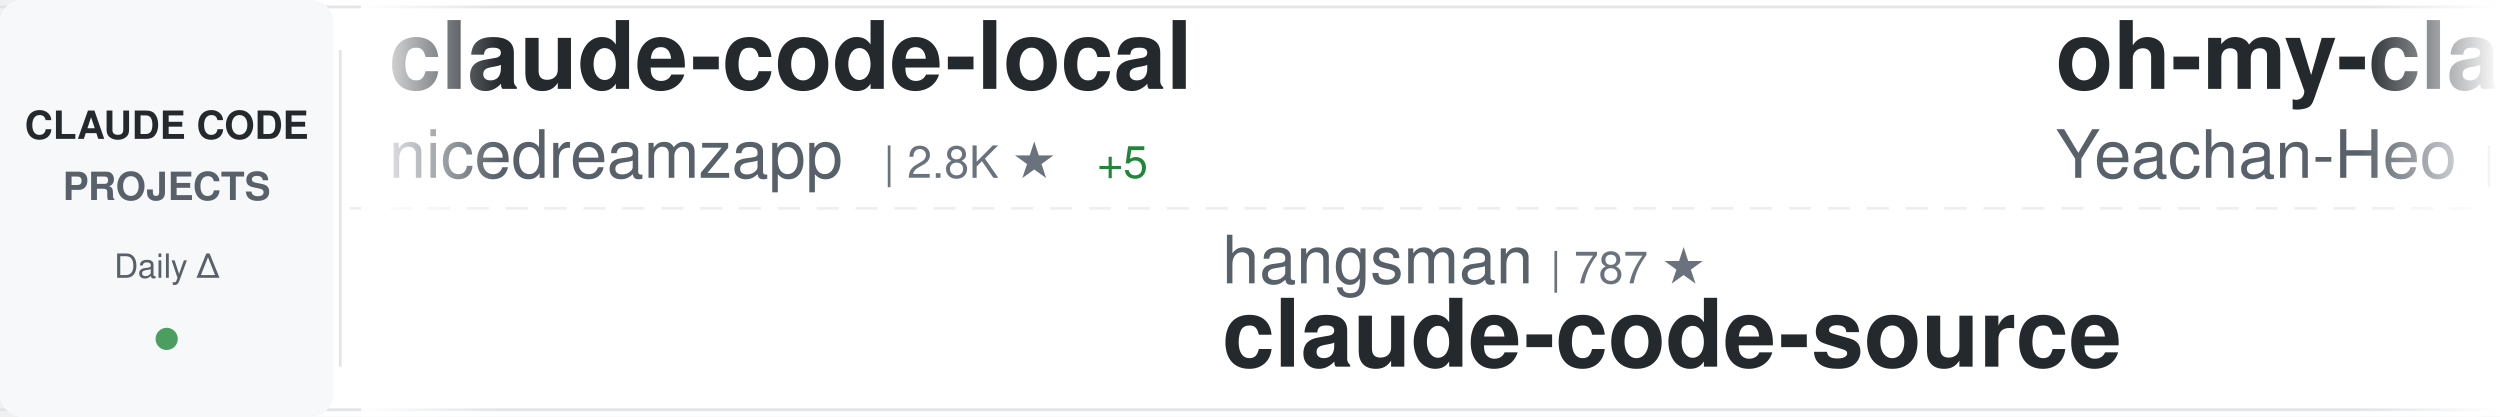
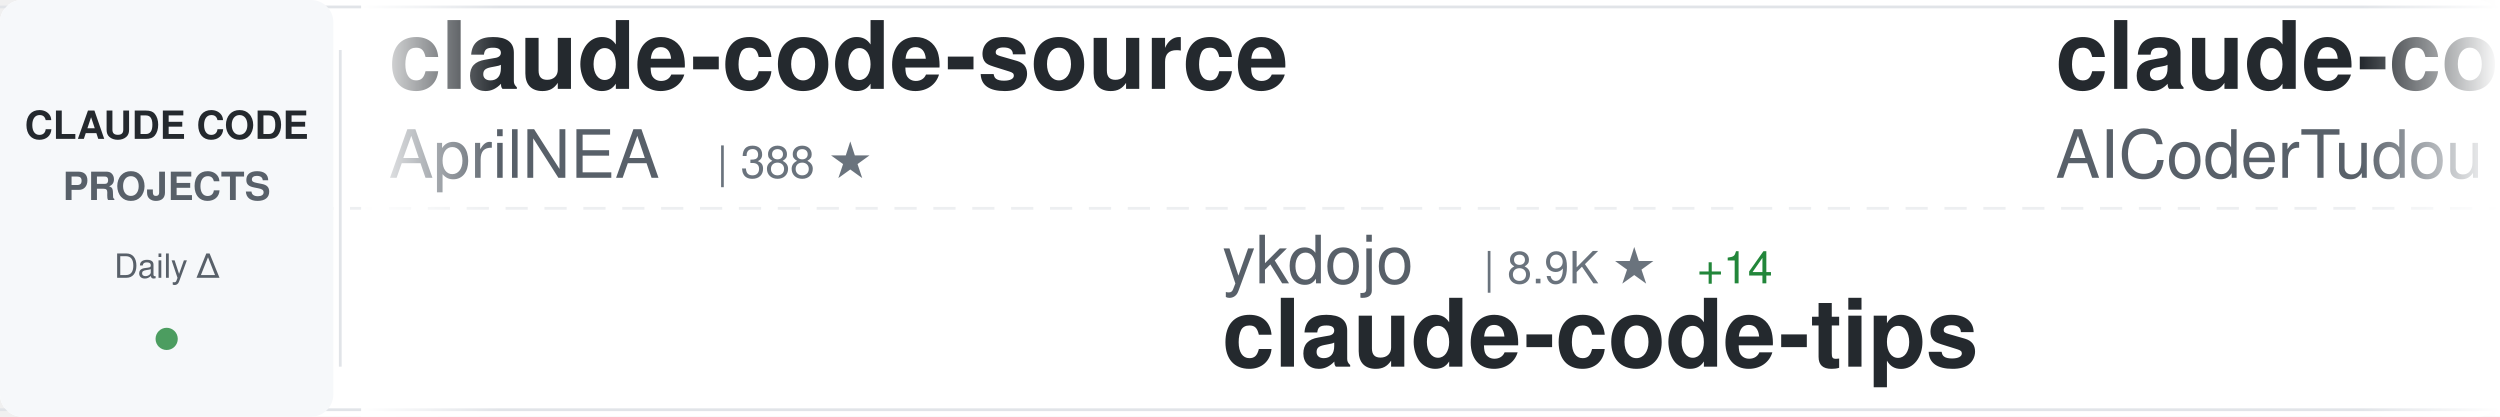
<svg xmlns="http://www.w3.org/2000/svg" width="900" height="150">
  <defs>
    <linearGradient id="awesomeLeftFade" x1="0%" y1="0%" x2="100%" y2="0%">
      <stop offset="0%" style="stop-color:#ffffff;stop-opacity:1" />
      <stop offset="100%" style="stop-color:#ffffff;stop-opacity:0" />
    </linearGradient>
    <linearGradient id="awesomeRightFade" x1="0%" y1="0%" x2="100%" y2="0%">
      <stop offset="0%" style="stop-color:#ffffff;stop-opacity:0" />
      <stop offset="100%" style="stop-color:#ffffff;stop-opacity:1" />
    </linearGradient>
  </defs>
  <rect width="900" height="150" fill="#ffffff" rx="8" />
  <rect x="0" y="2" width="900" height="1" fill="#e1e4e8" />
  <rect x="0" y="147" width="900" height="1" fill="#e1e4e8" />
  <line x1="0" y1="75" x2="900" y2="75" stroke="#e1e4e8" stroke-width="1" stroke-dasharray="8 6" opacity="0.6" />
  <rect x="0" y="0" width="120" height="150" fill="#f6f8fa" rx="8" />
  <text x="60" y="50" font-family="-apple-system, BlinkMacSystemFont, 'Segoe UI', Helvetica, Arial, sans-serif" font-size="14" font-weight="600" fill="#24292e" text-anchor="middle">CLAUDE CODE</text>
  <text x="60" y="72" font-family="-apple-system, BlinkMacSystemFont, 'Segoe UI', Helvetica, Arial, sans-serif" font-size="14" font-weight="600" fill="#586069" text-anchor="middle">PROJECTS</text>
  <text x="60" y="100" font-family="-apple-system, BlinkMacSystemFont, 'Segoe UI', Helvetica, Arial, sans-serif" font-size="12" font-weight="500" fill="#586069" text-anchor="middle">Daily Δ</text>
  <circle cx="60" cy="122" r="4" fill="#22863a" opacity="0.8" />
  <rect x="122" y="18" width="1" height="114" fill="#e1e4e8" />
  <clipPath id="awesomeTickerClip">
    <rect x="130" y="0" width="770" height="150" />
  </clipPath>
  <g clip-path="url(#awesomeTickerClip)">
    <g id="awesomeTickerItems">
      <animateTransform attributeName="transform" attributeType="XML" type="translate" from="0 0" to="-3000 0" dur="54s" repeatCount="indefinite" />
      <g transform="translate(0, 0)">
-         <text x="140" y="32" font-family="-apple-system, BlinkMacSystemFont, 'Segoe UI', Helvetica, Arial, sans-serif" font-size="34" font-weight="600" fill="#24292e">claude-code-local</text>
-         <text x="140" y="64" font-family="-apple-system, BlinkMacSystemFont, 'Segoe UI', Helvetica, Arial, sans-serif" font-size="24" font-weight="400" fill="#586069">nicedreamzapp</text>
-         <text x="318" y="64" font-family="-apple-system, BlinkMacSystemFont, 'Segoe UI', Helvetica, Arial, sans-serif" font-size="16" font-weight="500" fill="#6a737d">| 2.8K ★</text>
-         <text x="395" y="64" font-family="-apple-system, BlinkMacSystemFont, 'Segoe UI', Helvetica, Arial, sans-serif" font-size="16" font-weight="500" fill="#22863a"> +5</text>
+         <text x="140" y="32" font-family="-apple-system, BlinkMacSystemFont, 'Segoe UI', Helvetica, Arial, sans-serif" font-size="34" font-weight="600" fill="#24292e">claude-code-source</text>
+         <text x="140" y="64" font-family="-apple-system, BlinkMacSystemFont, 'Segoe UI', Helvetica, Arial, sans-serif" font-size="24" font-weight="400" fill="#586069">AprilNEA</text>
+         <text x="258" y="64" font-family="-apple-system, BlinkMacSystemFont, 'Segoe UI', Helvetica, Arial, sans-serif" font-size="16" font-weight="500" fill="#6a737d">| 388 ★</text>
      </g>
      <g transform="translate(300, 0)">
-         <text x="140" y="102" font-family="-apple-system, BlinkMacSystemFont, 'Segoe UI', Helvetica, Arial, sans-serif" font-size="24" font-weight="400" fill="#586069">hangsman</text>
-         <text x="258" y="102" font-family="-apple-system, BlinkMacSystemFont, 'Segoe UI', Helvetica, Arial, sans-serif" font-size="16" font-weight="500" fill="#6a737d">| 787 ★</text>
-         <text x="140" y="132" font-family="-apple-system, BlinkMacSystemFont, 'Segoe UI', Helvetica, Arial, sans-serif" font-size="34" font-weight="600" fill="#24292e">claude-code-source</text>
+         <text x="140" y="102" font-family="-apple-system, BlinkMacSystemFont, 'Segoe UI', Helvetica, Arial, sans-serif" font-size="24" font-weight="400" fill="#586069">ykdojo</text>
+         <text x="234" y="102" font-family="-apple-system, BlinkMacSystemFont, 'Segoe UI', Helvetica, Arial, sans-serif" font-size="16" font-weight="500" fill="#6a737d">| 8.9K ★</text>
+         <text x="311" y="102" font-family="-apple-system, BlinkMacSystemFont, 'Segoe UI', Helvetica, Arial, sans-serif" font-size="16" font-weight="500" fill="#22863a"> +14</text>
+         <text x="140" y="132" font-family="-apple-system, BlinkMacSystemFont, 'Segoe UI', Helvetica, Arial, sans-serif" font-size="34" font-weight="600" fill="#24292e">claude-code-tips</text>
      </g>
      <g transform="translate(600, 0)">
-         <text x="140" y="32" font-family="-apple-system, BlinkMacSystemFont, 'Segoe UI', Helvetica, Arial, sans-serif" font-size="34" font-weight="600" fill="#24292e">oh-my-claudecode</text>
-         <text x="140" y="64" font-family="-apple-system, BlinkMacSystemFont, 'Segoe UI', Helvetica, Arial, sans-serif" font-size="24" font-weight="400" fill="#586069">Yeachan-Heo</text>
-         <text x="294" y="64" font-family="-apple-system, BlinkMacSystemFont, 'Segoe UI', Helvetica, Arial, sans-serif" font-size="16" font-weight="500" fill="#6a737d">| 36.9K ★</text>
-         <text x="380" y="64" font-family="-apple-system, BlinkMacSystemFont, 'Segoe UI', Helvetica, Arial, sans-serif" font-size="16" font-weight="500" fill="#22863a"> +71</text>
+         <text x="140" y="32" font-family="-apple-system, BlinkMacSystemFont, 'Segoe UI', Helvetica, Arial, sans-serif" font-size="34" font-weight="600" fill="#24292e">claude-code-tudou</text>
+         <text x="140" y="64" font-family="-apple-system, BlinkMacSystemFont, 'Segoe UI', Helvetica, Arial, sans-serif" font-size="24" font-weight="400" fill="#586069">AICoderTudou</text>
+         <text x="306" y="64" font-family="-apple-system, BlinkMacSystemFont, 'Segoe UI', Helvetica, Arial, sans-serif" font-size="16" font-weight="500" fill="#6a737d">| 500 ★</text>
      </g>
      <g transform="translate(900, 0)">
-         <text x="140" y="102" font-family="-apple-system, BlinkMacSystemFont, 'Segoe UI', Helvetica, Arial, sans-serif" font-size="24" font-weight="400" fill="#586069">Donchitos</text>
-         <text x="270" y="102" font-family="-apple-system, BlinkMacSystemFont, 'Segoe UI', Helvetica, Arial, sans-serif" font-size="16" font-weight="500" fill="#6a737d">| 22.1K ★</text>
-         <text x="356" y="102" font-family="-apple-system, BlinkMacSystemFont, 'Segoe UI', Helvetica, Arial, sans-serif" font-size="16" font-weight="500" fill="#22863a"> +66</text>
-         <text x="140" y="132" font-family="-apple-system, BlinkMacSystemFont, 'Segoe UI', Helvetica, Arial, sans-serif" font-size="34" font-weight="600" fill="#24292e">Claude-Code-Game-Studios</text>
+         <text x="140" y="102" font-family="-apple-system, BlinkMacSystemFont, 'Segoe UI', Helvetica, Arial, sans-serif" font-size="24" font-weight="400" fill="#586069">kodu-ai</text>
+         <text x="246" y="102" font-family="-apple-system, BlinkMacSystemFont, 'Segoe UI', Helvetica, Arial, sans-serif" font-size="16" font-weight="500" fill="#6a737d">| 5.3K ★</text>
+         <text x="140" y="132" font-family="-apple-system, BlinkMacSystemFont, 'Segoe UI', Helvetica, Arial, sans-serif" font-size="34" font-weight="600" fill="#24292e">claude-coder</text>
      </g>
      <g transform="translate(1200, 0)">
-         <text x="140" y="32" font-family="-apple-system, BlinkMacSystemFont, 'Segoe UI', Helvetica, Arial, sans-serif" font-size="34" font-weight="600" fill="#24292e">claude-code-webui</text>
-         <text x="140" y="64" font-family="-apple-system, BlinkMacSystemFont, 'Segoe UI', Helvetica, Arial, sans-serif" font-size="24" font-weight="400" fill="#586069">sugyan</text>
-         <text x="234" y="64" font-family="-apple-system, BlinkMacSystemFont, 'Segoe UI', Helvetica, Arial, sans-serif" font-size="16" font-weight="500" fill="#6a737d">| 1.1K ★</text>
-         <text x="311" y="64" font-family="-apple-system, BlinkMacSystemFont, 'Segoe UI', Helvetica, Arial, sans-serif" font-size="16" font-weight="500" fill="#22863a"> +2</text>
+         <text x="140" y="32" font-family="-apple-system, BlinkMacSystemFont, 'Segoe UI', Helvetica, Arial, sans-serif" font-size="34" font-weight="600" fill="#24292e">claude-code-analysis</text>
+         <text x="140" y="64" font-family="-apple-system, BlinkMacSystemFont, 'Segoe UI', Helvetica, Arial, sans-serif" font-size="24" font-weight="400" fill="#586069">liuup</text>
+         <text x="222" y="64" font-family="-apple-system, BlinkMacSystemFont, 'Segoe UI', Helvetica, Arial, sans-serif" font-size="16" font-weight="500" fill="#6a737d">| 3.3K ★</text>
+         <text x="299" y="64" font-family="-apple-system, BlinkMacSystemFont, 'Segoe UI', Helvetica, Arial, sans-serif" font-size="16" font-weight="500" fill="#22863a"> +14</text>
      </g>
      <g transform="translate(1500, 0)">
-         <text x="140" y="102" font-family="-apple-system, BlinkMacSystemFont, 'Segoe UI', Helvetica, Arial, sans-serif" font-size="24" font-weight="400" fill="#586069">guanshan</text>
-         <text x="258" y="102" font-family="-apple-system, BlinkMacSystemFont, 'Segoe UI', Helvetica, Arial, sans-serif" font-size="16" font-weight="500" fill="#6a737d">| 60 ★</text>
-         <text x="140" y="132" font-family="-apple-system, BlinkMacSystemFont, 'Segoe UI', Helvetica, Arial, sans-serif" font-size="34" font-weight="600" fill="#24292e">ClaudeCode</text>
+         <text x="140" y="102" font-family="-apple-system, BlinkMacSystemFont, 'Segoe UI', Helvetica, Arial, sans-serif" font-size="24" font-weight="400" fill="#586069">Hyper66666</text>
+         <text x="282" y="102" font-family="-apple-system, BlinkMacSystemFont, 'Segoe UI', Helvetica, Arial, sans-serif" font-size="16" font-weight="500" fill="#6a737d">| 216 ★</text>
+         <text x="140" y="132" font-family="-apple-system, BlinkMacSystemFont, 'Segoe UI', Helvetica, Arial, sans-serif" font-size="34" font-weight="600" fill="#24292e">claude-code-sourcemap</text>
      </g>
      <g transform="translate(1800, 0)">
-         <text x="140" y="32" font-family="-apple-system, BlinkMacSystemFont, 'Segoe UI', Helvetica, Arial, sans-serif" font-size="34" font-weight="600" fill="#24292e">claude-coder</text>
-         <text x="140" y="64" font-family="-apple-system, BlinkMacSystemFont, 'Segoe UI', Helvetica, Arial, sans-serif" font-size="24" font-weight="400" fill="#586069">kodu-ai</text>
-         <text x="246" y="64" font-family="-apple-system, BlinkMacSystemFont, 'Segoe UI', Helvetica, Arial, sans-serif" font-size="16" font-weight="500" fill="#6a737d">| 5.3K ★</text>
+         <text x="140" y="32" font-family="-apple-system, BlinkMacSystemFont, 'Segoe UI', Helvetica, Arial, sans-serif" font-size="34" font-weight="600" fill="#24292e">claude-code-reverse</text>
+         <text x="140" y="64" font-family="-apple-system, BlinkMacSystemFont, 'Segoe UI', Helvetica, Arial, sans-serif" font-size="24" font-weight="400" fill="#586069">Yuyz0112</text>
+         <text x="258" y="64" font-family="-apple-system, BlinkMacSystemFont, 'Segoe UI', Helvetica, Arial, sans-serif" font-size="16" font-weight="500" fill="#6a737d">| 2.4K ★</text>
+         <text x="335" y="64" font-family="-apple-system, BlinkMacSystemFont, 'Segoe UI', Helvetica, Arial, sans-serif" font-size="16" font-weight="500" fill="#22863a"> +1</text>
      </g>
      <g transform="translate(2100, 0)">
-         <text x="140" y="102" font-family="-apple-system, BlinkMacSystemFont, 'Segoe UI', Helvetica, Arial, sans-serif" font-size="24" font-weight="400" fill="#586069">diet103</text>
-         <text x="246" y="102" font-family="-apple-system, BlinkMacSystemFont, 'Segoe UI', Helvetica, Arial, sans-serif" font-size="16" font-weight="500" fill="#6a737d">| 9.7K ★</text>
-         <text x="323" y="102" font-family="-apple-system, BlinkMacSystemFont, 'Segoe UI', Helvetica, Arial, sans-serif" font-size="16" font-weight="500" fill="#22863a"> +1</text>
-         <text x="140" y="132" font-family="-apple-system, BlinkMacSystemFont, 'Segoe UI', Helvetica, Arial, sans-serif" font-size="34" font-weight="600" fill="#24292e">claude-code-infrastructu...</text>
+         <text x="140" y="102" font-family="-apple-system, BlinkMacSystemFont, 'Segoe UI', Helvetica, Arial, sans-serif" font-size="24" font-weight="400" fill="#586069">Chachamaru127</text>
+         <text x="318" y="102" font-family="-apple-system, BlinkMacSystemFont, 'Segoe UI', Helvetica, Arial, sans-serif" font-size="16" font-weight="500" fill="#6a737d">| 2.9K ★</text>
+         <text x="395" y="102" font-family="-apple-system, BlinkMacSystemFont, 'Segoe UI', Helvetica, Arial, sans-serif" font-size="16" font-weight="500" fill="#22863a"> +7</text>
+         <text x="140" y="132" font-family="-apple-system, BlinkMacSystemFont, 'Segoe UI', Helvetica, Arial, sans-serif" font-size="34" font-weight="600" fill="#24292e">claude-code-harness</text>
      </g>
      <g transform="translate(2400, 0)">
-         <text x="140" y="32" font-family="-apple-system, BlinkMacSystemFont, 'Segoe UI', Helvetica, Arial, sans-serif" font-size="34" font-weight="600" fill="#24292e">ralph-claude-code</text>
-         <text x="140" y="64" font-family="-apple-system, BlinkMacSystemFont, 'Segoe UI', Helvetica, Arial, sans-serif" font-size="24" font-weight="400" fill="#586069">frankbria</text>
-         <text x="270" y="64" font-family="-apple-system, BlinkMacSystemFont, 'Segoe UI', Helvetica, Arial, sans-serif" font-size="16" font-weight="500" fill="#6a737d">| 9.5K ★</text>
-         <text x="347" y="64" font-family="-apple-system, BlinkMacSystemFont, 'Segoe UI', Helvetica, Arial, sans-serif" font-size="16" font-weight="500" fill="#22863a"> +13</text>
+         <text x="140" y="32" font-family="-apple-system, BlinkMacSystemFont, 'Segoe UI', Helvetica, Arial, sans-serif" font-size="34" font-weight="600" fill="#24292e">claude-code-showcase</text>
+         <text x="140" y="64" font-family="-apple-system, BlinkMacSystemFont, 'Segoe UI', Helvetica, Arial, sans-serif" font-size="24" font-weight="400" fill="#586069">ChrisWiles</text>
+         <text x="282" y="64" font-family="-apple-system, BlinkMacSystemFont, 'Segoe UI', Helvetica, Arial, sans-serif" font-size="16" font-weight="500" fill="#6a737d">| 6.0K ★</text>
+         <text x="359" y="64" font-family="-apple-system, BlinkMacSystemFont, 'Segoe UI', Helvetica, Arial, sans-serif" font-size="16" font-weight="500" fill="#22863a"> +4</text>
      </g>
      <g transform="translate(2700, 0)">
-         <text x="140" y="102" font-family="-apple-system, BlinkMacSystemFont, 'Segoe UI', Helvetica, Arial, sans-serif" font-size="24" font-weight="400" fill="#586069">wanshuiyin</text>
-         <text x="282" y="102" font-family="-apple-system, BlinkMacSystemFont, 'Segoe UI', Helvetica, Arial, sans-serif" font-size="16" font-weight="500" fill="#6a737d">| 12.6K ★</text>
-         <text x="368" y="102" font-family="-apple-system, BlinkMacSystemFont, 'Segoe UI', Helvetica, Arial, sans-serif" font-size="16" font-weight="500" fill="#22863a"> +44</text>
-         <text x="140" y="132" font-family="-apple-system, BlinkMacSystemFont, 'Segoe UI', Helvetica, Arial, sans-serif" font-size="34" font-weight="600" fill="#24292e">Auto-claude-code-researc...</text>
+         <text x="140" y="102" font-family="-apple-system, BlinkMacSystemFont, 'Segoe UI', Helvetica, Arial, sans-serif" font-size="24" font-weight="400" fill="#586069">Pimzino</text>
+         <text x="246" y="102" font-family="-apple-system, BlinkMacSystemFont, 'Segoe UI', Helvetica, Arial, sans-serif" font-size="16" font-weight="500" fill="#6a737d">| 3.8K ★</text>
+         <text x="323" y="102" font-family="-apple-system, BlinkMacSystemFont, 'Segoe UI', Helvetica, Arial, sans-serif" font-size="16" font-weight="500" fill="#22863a"> +1</text>
+         <text x="140" y="132" font-family="-apple-system, BlinkMacSystemFont, 'Segoe UI', Helvetica, Arial, sans-serif" font-size="34" font-weight="600" fill="#24292e">claude-code-spec-workflo...</text>
      </g>
      <g transform="translate(3000, 0)">
-         <text x="140" y="32" font-family="-apple-system, BlinkMacSystemFont, 'Segoe UI', Helvetica, Arial, sans-serif" font-size="34" font-weight="600" fill="#24292e">claude-code-local</text>
-         <text x="140" y="64" font-family="-apple-system, BlinkMacSystemFont, 'Segoe UI', Helvetica, Arial, sans-serif" font-size="24" font-weight="400" fill="#586069">nicedreamzapp</text>
-         <text x="318" y="64" font-family="-apple-system, BlinkMacSystemFont, 'Segoe UI', Helvetica, Arial, sans-serif" font-size="16" font-weight="500" fill="#6a737d">| 2.8K ★</text>
-         <text x="395" y="64" font-family="-apple-system, BlinkMacSystemFont, 'Segoe UI', Helvetica, Arial, sans-serif" font-size="16" font-weight="500" fill="#22863a"> +5</text>
+         <text x="140" y="32" font-family="-apple-system, BlinkMacSystemFont, 'Segoe UI', Helvetica, Arial, sans-serif" font-size="34" font-weight="600" fill="#24292e">claude-code-source</text>
+         <text x="140" y="64" font-family="-apple-system, BlinkMacSystemFont, 'Segoe UI', Helvetica, Arial, sans-serif" font-size="24" font-weight="400" fill="#586069">AprilNEA</text>
+         <text x="258" y="64" font-family="-apple-system, BlinkMacSystemFont, 'Segoe UI', Helvetica, Arial, sans-serif" font-size="16" font-weight="500" fill="#6a737d">| 388 ★</text>
      </g>
      <g transform="translate(3300, 0)">
-         <text x="140" y="102" font-family="-apple-system, BlinkMacSystemFont, 'Segoe UI', Helvetica, Arial, sans-serif" font-size="24" font-weight="400" fill="#586069">hangsman</text>
-         <text x="258" y="102" font-family="-apple-system, BlinkMacSystemFont, 'Segoe UI', Helvetica, Arial, sans-serif" font-size="16" font-weight="500" fill="#6a737d">| 787 ★</text>
-         <text x="140" y="132" font-family="-apple-system, BlinkMacSystemFont, 'Segoe UI', Helvetica, Arial, sans-serif" font-size="34" font-weight="600" fill="#24292e">claude-code-source</text>
+         <text x="140" y="102" font-family="-apple-system, BlinkMacSystemFont, 'Segoe UI', Helvetica, Arial, sans-serif" font-size="24" font-weight="400" fill="#586069">ykdojo</text>
+         <text x="234" y="102" font-family="-apple-system, BlinkMacSystemFont, 'Segoe UI', Helvetica, Arial, sans-serif" font-size="16" font-weight="500" fill="#6a737d">| 8.9K ★</text>
+         <text x="311" y="102" font-family="-apple-system, BlinkMacSystemFont, 'Segoe UI', Helvetica, Arial, sans-serif" font-size="16" font-weight="500" fill="#22863a"> +14</text>
+         <text x="140" y="132" font-family="-apple-system, BlinkMacSystemFont, 'Segoe UI', Helvetica, Arial, sans-serif" font-size="34" font-weight="600" fill="#24292e">claude-code-tips</text>
      </g>
      <g transform="translate(3600, 0)">
-         <text x="140" y="32" font-family="-apple-system, BlinkMacSystemFont, 'Segoe UI', Helvetica, Arial, sans-serif" font-size="34" font-weight="600" fill="#24292e">oh-my-claudecode</text>
-         <text x="140" y="64" font-family="-apple-system, BlinkMacSystemFont, 'Segoe UI', Helvetica, Arial, sans-serif" font-size="24" font-weight="400" fill="#586069">Yeachan-Heo</text>
-         <text x="294" y="64" font-family="-apple-system, BlinkMacSystemFont, 'Segoe UI', Helvetica, Arial, sans-serif" font-size="16" font-weight="500" fill="#6a737d">| 36.9K ★</text>
-         <text x="380" y="64" font-family="-apple-system, BlinkMacSystemFont, 'Segoe UI', Helvetica, Arial, sans-serif" font-size="16" font-weight="500" fill="#22863a"> +71</text>
+         <text x="140" y="32" font-family="-apple-system, BlinkMacSystemFont, 'Segoe UI', Helvetica, Arial, sans-serif" font-size="34" font-weight="600" fill="#24292e">claude-code-tudou</text>
+         <text x="140" y="64" font-family="-apple-system, BlinkMacSystemFont, 'Segoe UI', Helvetica, Arial, sans-serif" font-size="24" font-weight="400" fill="#586069">AICoderTudou</text>
+         <text x="306" y="64" font-family="-apple-system, BlinkMacSystemFont, 'Segoe UI', Helvetica, Arial, sans-serif" font-size="16" font-weight="500" fill="#6a737d">| 500 ★</text>
      </g>
      <g transform="translate(3900, 0)">
-         <text x="140" y="102" font-family="-apple-system, BlinkMacSystemFont, 'Segoe UI', Helvetica, Arial, sans-serif" font-size="24" font-weight="400" fill="#586069">Donchitos</text>
-         <text x="270" y="102" font-family="-apple-system, BlinkMacSystemFont, 'Segoe UI', Helvetica, Arial, sans-serif" font-size="16" font-weight="500" fill="#6a737d">| 22.1K ★</text>
-         <text x="356" y="102" font-family="-apple-system, BlinkMacSystemFont, 'Segoe UI', Helvetica, Arial, sans-serif" font-size="16" font-weight="500" fill="#22863a"> +66</text>
-         <text x="140" y="132" font-family="-apple-system, BlinkMacSystemFont, 'Segoe UI', Helvetica, Arial, sans-serif" font-size="34" font-weight="600" fill="#24292e">Claude-Code-Game-Studios</text>
+         <text x="140" y="102" font-family="-apple-system, BlinkMacSystemFont, 'Segoe UI', Helvetica, Arial, sans-serif" font-size="24" font-weight="400" fill="#586069">kodu-ai</text>
+         <text x="246" y="102" font-family="-apple-system, BlinkMacSystemFont, 'Segoe UI', Helvetica, Arial, sans-serif" font-size="16" font-weight="500" fill="#6a737d">| 5.3K ★</text>
+         <text x="140" y="132" font-family="-apple-system, BlinkMacSystemFont, 'Segoe UI', Helvetica, Arial, sans-serif" font-size="34" font-weight="600" fill="#24292e">claude-coder</text>
      </g>
    </g>
  </g>
  <rect x="130" y="0" width="50" height="150" fill="url(#awesomeLeftFade)" />
  <rect x="850" y="0" width="50" height="150" fill="url(#awesomeRightFade)" />
</svg>
